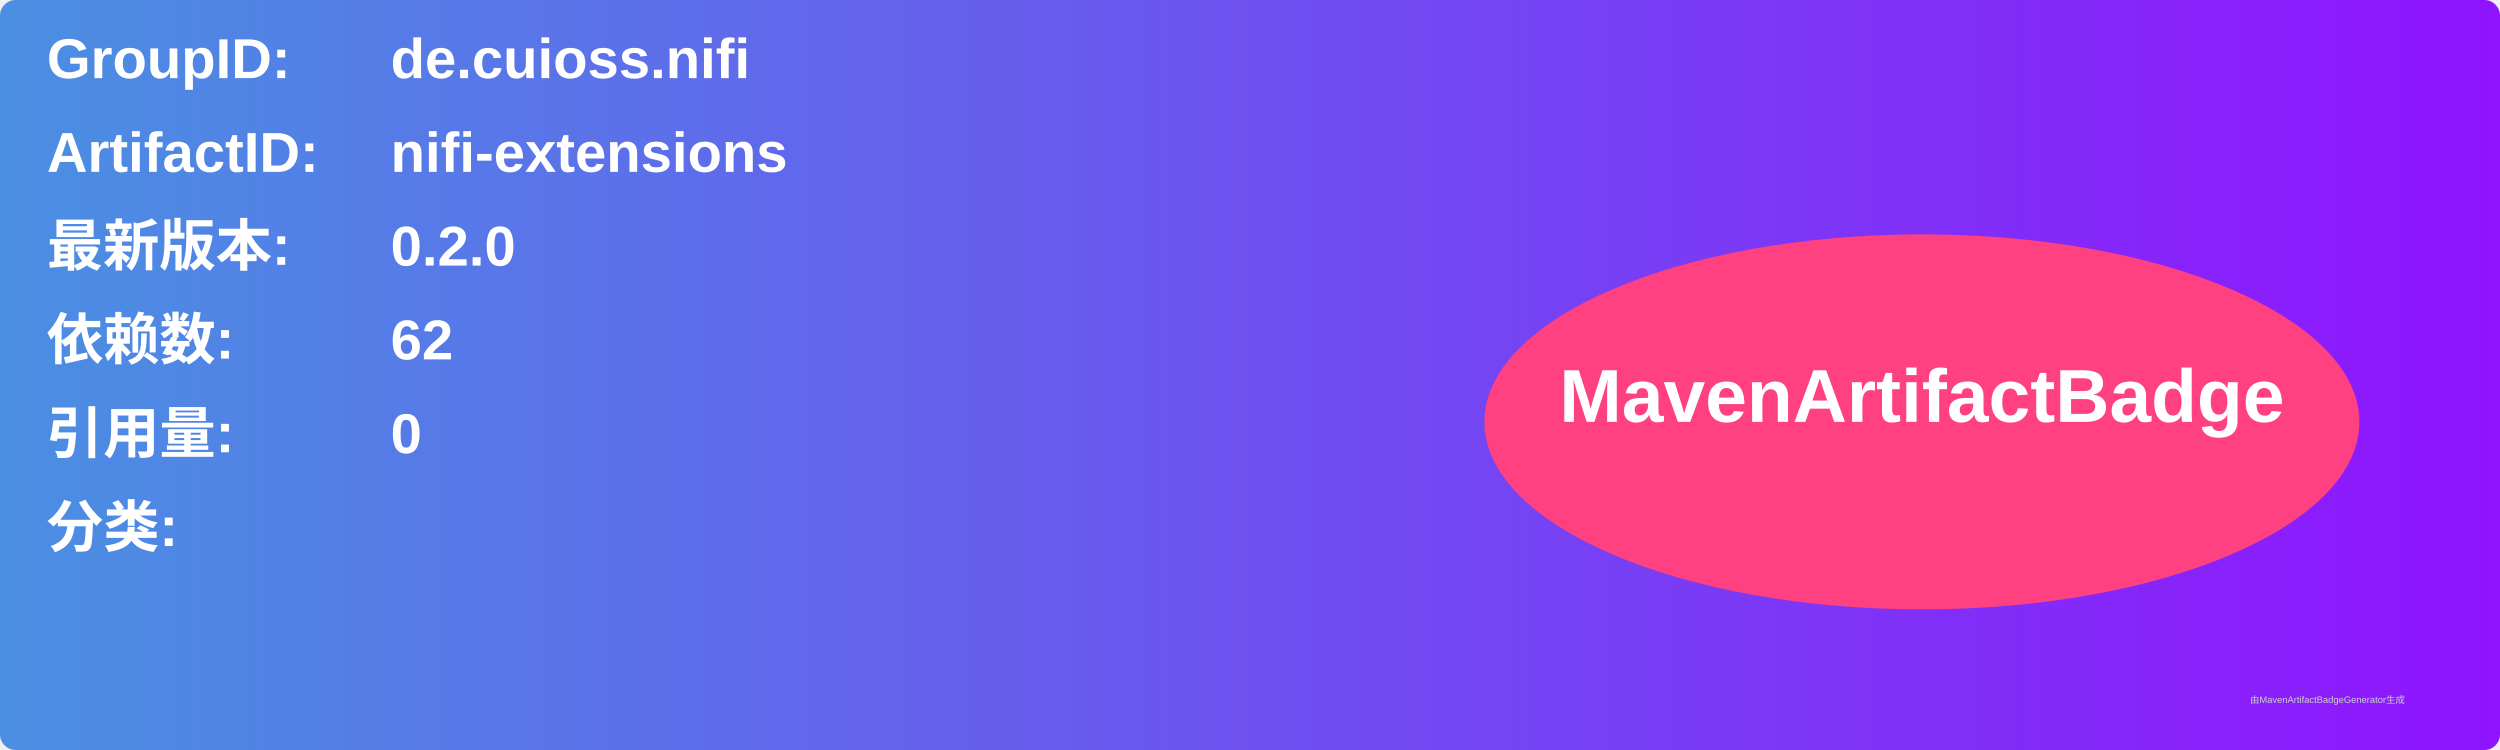
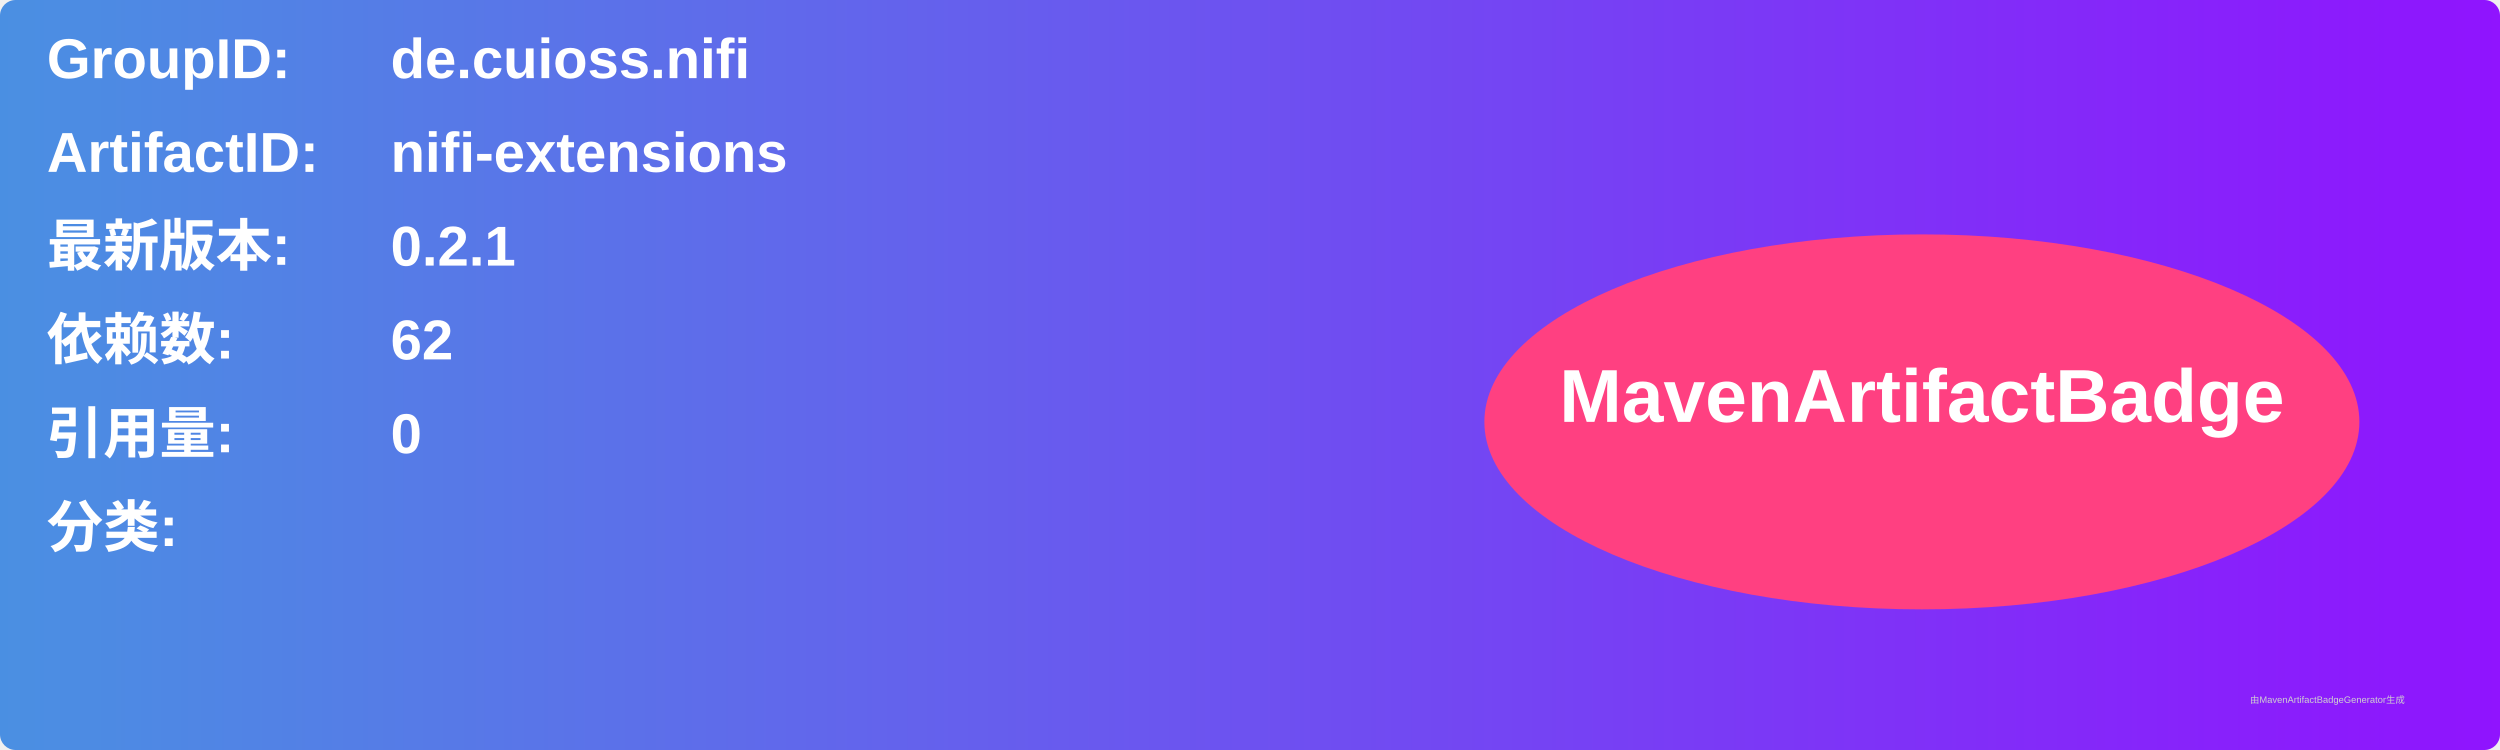
<svg xmlns="http://www.w3.org/2000/svg" width="800" height="240" viewBox="0 0 800 240">
  <linearGradient id="grad" x1="0%" y1="0%" x2="100%" y2="0%">
    <stop offset="0%" stop-color="#4a90e2" />
    <stop offset="100%" stop-color="#9013fe" />
  </linearGradient>
  <rect width="100%" height="100%" rx="5" ry="5" fill="url(#grad)" />
  <g transform="translate(15, 15)">
    <text x="0" y="10" font-family="Arial" font-size="18" fill="white" font-weight="bold" width="260">GroupID:</text>
    <text x="110" y="10" font-family="Arial" font-size="18" fill="white" font-weight="bold" width="460">de.cuioss.nifi</text>
    <text x="0" y="40" font-family="Arial" font-size="18" fill="white" font-weight="bold" width="260">ArtifactID:</text>
    <text x="110" y="40" font-family="Arial" font-size="18" fill="white" font-weight="bold" width="460">nifi-extensions</text>
    <text x="0" y="70" font-family="Arial" font-size="18" fill="white" font-weight="bold">最新版本:</text>
    <text x="110" y="70" font-family="Arial" font-size="18" fill="white" font-weight="bold">
-       <tspan font-weight="bold">0.2.0</tspan>
+       <tspan font-weight="bold">0.2.1</tspan>
    </text>
    <text x="0" y="100" font-family="Arial" font-size="18" fill="white" font-weight="bold">依赖数: </text>
    <text x="110" y="100" font-family="Arial" font-size="18" fill="white">
      <tspan font-weight="bold">62</tspan>
    </text>
    <text x="0" y="130" font-family="Arial" font-size="18" fill="white" font-weight="bold">引用量: </text>
    <text x="110" y="130" font-family="Arial" font-size="18" fill="white">
      <tspan font-weight="bold">0</tspan>
    </text>
    <text x="0" y="160" font-family="Arial" font-size="18" fill="white" font-weight="bold">分类:</text>
    <text x="10" y="190" font-family="Arial" font-size="10" fill="white">
      <tspan font-weight="bold" />
    </text>
    <ellipse cx="600" cy="120" rx="140" ry="60" fill="#ff4081" />
    <text x="600" y="120" text-anchor="middle" font-family="Arial" font-size="24" fill="white" font-weight="bold">MavenArtifactBadge</text>
  </g>
  <text x="720" y="225" font-family="Arial" font-size="3" fill="#d0d0d0">由MavenArtifactBadgeGenerator生成</text>
</svg>
